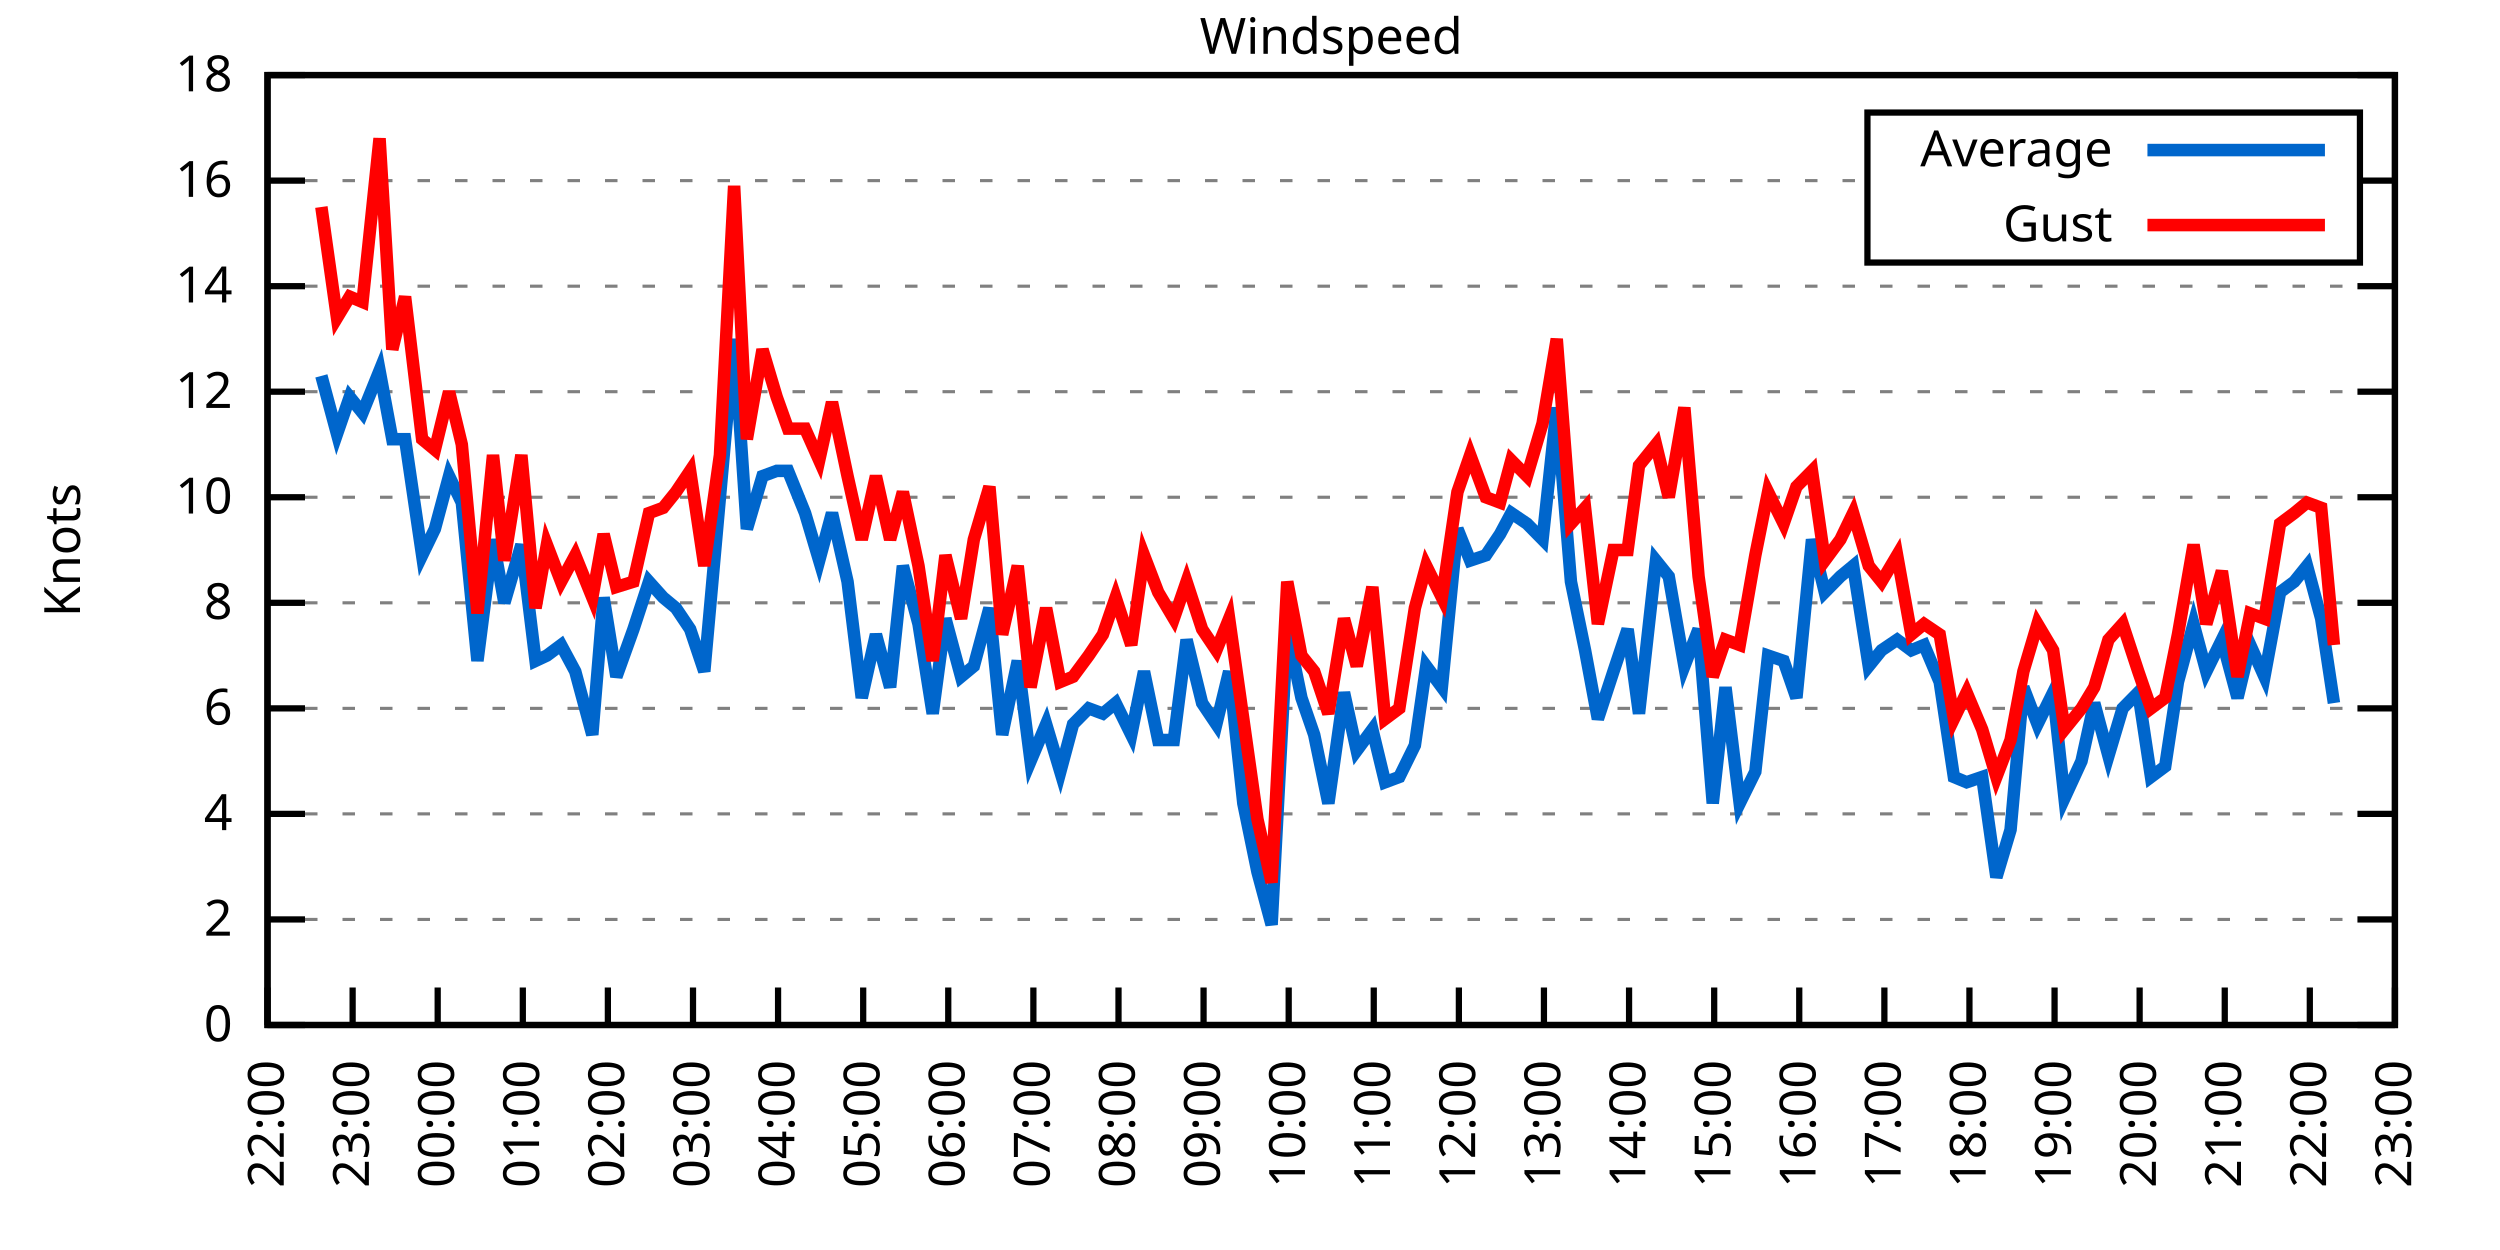
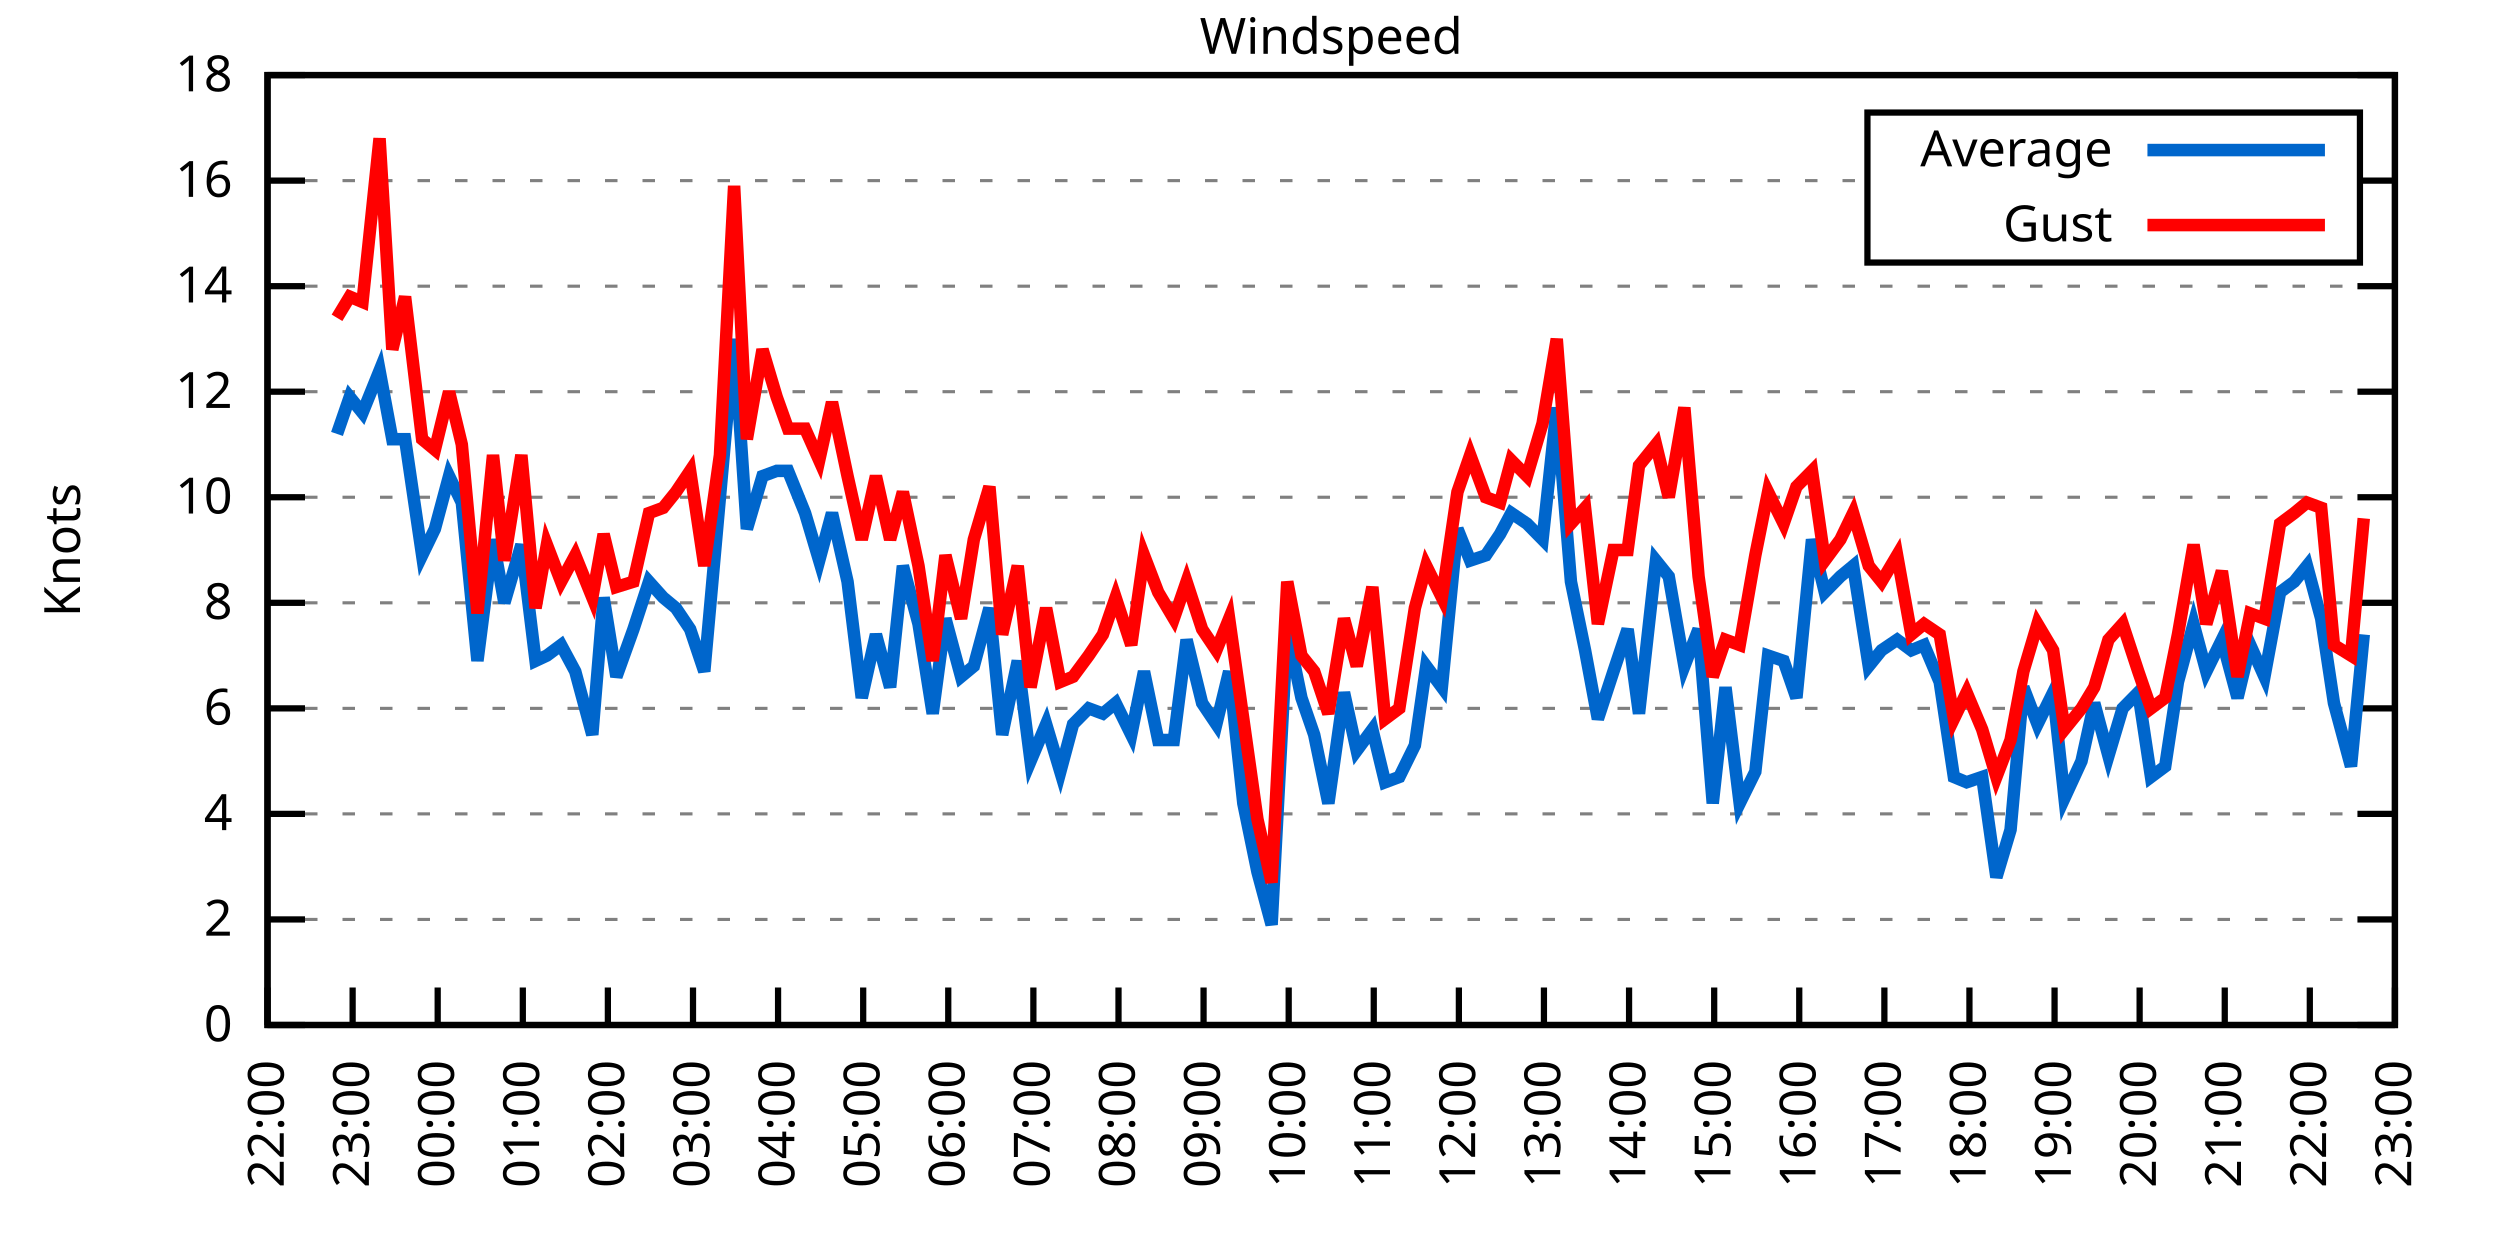
<svg xmlns="http://www.w3.org/2000/svg" xmlns:xlink="http://www.w3.org/1999/xlink" width="400" height="200" viewBox="0 0 400 200">
  <g id="gnuplot_canvas">
    <rect x="0" y="0" width="400" height="200" fill="none" />
    <defs>
      <circle id="gpDot" r="0.5" stroke-width="0.5" stroke="currentColor" />
      <path id="gpPt0" stroke-width="0.333" stroke="currentColor" d="M-1,0 h2 M0,-1 v2" />
      <path id="gpPt1" stroke-width="0.333" stroke="currentColor" d="M-1,-1 L1,1 M1,-1 L-1,1" />
      <path id="gpPt2" stroke-width="0.333" stroke="currentColor" d="M-1,0 L1,0 M0,-1 L0,1 M-1,-1 L1,1 M-1,1 L1,-1" />
      <rect id="gpPt3" stroke-width="0.333" stroke="currentColor" x="-1" y="-1" width="2" height="2" />
      <rect id="gpPt4" stroke-width="0.333" stroke="currentColor" fill="currentColor" x="-1" y="-1" width="2" height="2" />
      <circle id="gpPt5" stroke-width="0.333" stroke="currentColor" cx="0" cy="0" r="1" />
      <use xlink:href="#gpPt5" id="gpPt6" fill="currentColor" stroke="none" />
      <path id="gpPt7" stroke-width="0.333" stroke="currentColor" d="M0,-1.33 L-1.33,0.67 L1.33,0.67 z" />
      <use xlink:href="#gpPt7" id="gpPt8" fill="currentColor" stroke="none" />
      <use xlink:href="#gpPt7" id="gpPt9" stroke="currentColor" transform="rotate(180)" />
      <use xlink:href="#gpPt9" id="gpPt10" fill="currentColor" stroke="none" />
      <use xlink:href="#gpPt3" id="gpPt11" stroke="currentColor" transform="rotate(45)" />
      <use xlink:href="#gpPt11" id="gpPt12" fill="currentColor" stroke="none" />
      <path id="gpPt13" stroke-width="0.333" stroke="currentColor" d="M0,1.330 L1.265,0.411 L0.782,-1.067 L-0.782,-1.076 L-1.265,0.411 z" />
      <use xlink:href="#gpPt13" id="gpPt14" fill="currentColor" stroke="none" />
      <filter id="textbox" filterUnits="objectBoundingBox" x="0" y="0" height="1" width="1">
        <feFlood flood-color="white" flood-opacity="1" result="bgnd" />
        <feComposite in="SourceGraphic" in2="bgnd" operator="atop" />
      </filter>
      <filter id="greybox" filterUnits="objectBoundingBox" x="0" y="0" height="1" width="1">
        <feFlood flood-color="lightgrey" flood-opacity="1" result="grey" />
        <feComposite in="SourceGraphic" in2="grey" operator="atop" />
      </filter>
    </defs>
    <g fill="none" color="white" stroke="currentColor" stroke-width="1.00" stroke-linecap="butt" stroke-linejoin="miter">
</g>
    <g fill="none" color="black" stroke="currentColor" stroke-width="1.00" stroke-linecap="butt" stroke-linejoin="miter">
      <g stroke="none" shape-rendering="crispEdges">
        <polygon fill="rgb(255, 255, 255)" points="42.80,164.00 383.18,164.00 383.18,12.02 42.80,12.02 " />
      </g>
    </g>
    <g fill="none" color="black" stroke="currentColor" stroke-width="1.00" stroke-linecap="butt" stroke-linejoin="miter">
</g>
    <g fill="none" color="black" stroke="black" stroke-width="0.50" stroke-linecap="butt" stroke-linejoin="miter">
</g>
    <g fill="none" color="gray" stroke="currentColor" stroke-width="0.50" stroke-linecap="butt" stroke-linejoin="miter">
      <path stroke="gray" stroke-dasharray="2,4" class="gridline" d="M42.80,164.00 L383.19,164.00  " />
    </g>
    <g fill="none" color="gray" stroke="gray" stroke-width="1.00" stroke-linecap="butt" stroke-linejoin="miter">
</g>
    <g fill="none" color="black" stroke="currentColor" stroke-width="1.00" stroke-linecap="butt" stroke-linejoin="miter">
      <path stroke="black" d="M42.80,164.00 L48.80,164.00 M383.19,164.00 L377.19,164.00  " />
      <g transform="translate(37.20,166.60)" stroke="none" fill="black" font-family="Sans" font-size="8.00" text-anchor="end">
        <text>
          <tspan font-family="Sans"> 0</tspan>
        </text>
      </g>
    </g>
    <g fill="none" color="black" stroke="currentColor" stroke-width="1.00" stroke-linecap="butt" stroke-linejoin="miter">
</g>
    <g fill="none" color="black" stroke="black" stroke-width="0.50" stroke-linecap="butt" stroke-linejoin="miter">
</g>
    <g fill="none" color="gray" stroke="currentColor" stroke-width="0.50" stroke-linecap="butt" stroke-linejoin="miter">
      <path stroke="gray" stroke-dasharray="2,4" class="gridline" d="M42.80,147.11 L383.19,147.11  " />
    </g>
    <g fill="none" color="gray" stroke="gray" stroke-width="1.00" stroke-linecap="butt" stroke-linejoin="miter">
</g>
    <g fill="none" color="black" stroke="currentColor" stroke-width="1.00" stroke-linecap="butt" stroke-linejoin="miter">
      <path stroke="black" d="M42.80,147.11 L48.80,147.11 M383.19,147.11 L377.19,147.11  " />
      <g transform="translate(37.20,149.71)" stroke="none" fill="black" font-family="Sans" font-size="8.00" text-anchor="end">
        <text>
          <tspan font-family="Sans"> 2</tspan>
        </text>
      </g>
    </g>
    <g fill="none" color="black" stroke="currentColor" stroke-width="1.00" stroke-linecap="butt" stroke-linejoin="miter">
</g>
    <g fill="none" color="black" stroke="black" stroke-width="0.50" stroke-linecap="butt" stroke-linejoin="miter">
</g>
    <g fill="none" color="gray" stroke="currentColor" stroke-width="0.50" stroke-linecap="butt" stroke-linejoin="miter">
      <path stroke="gray" stroke-dasharray="2,4" class="gridline" d="M42.80,130.22 L383.19,130.22  " />
    </g>
    <g fill="none" color="gray" stroke="gray" stroke-width="1.00" stroke-linecap="butt" stroke-linejoin="miter">
</g>
    <g fill="none" color="black" stroke="currentColor" stroke-width="1.00" stroke-linecap="butt" stroke-linejoin="miter">
      <path stroke="black" d="M42.80,130.22 L48.80,130.22 M383.19,130.22 L377.19,130.22  " />
      <g transform="translate(37.20,132.82)" stroke="none" fill="black" font-family="Sans" font-size="8.00" text-anchor="end">
        <text>
          <tspan font-family="Sans"> 4</tspan>
        </text>
      </g>
    </g>
    <g fill="none" color="black" stroke="currentColor" stroke-width="1.00" stroke-linecap="butt" stroke-linejoin="miter">
</g>
    <g fill="none" color="black" stroke="black" stroke-width="0.50" stroke-linecap="butt" stroke-linejoin="miter">
</g>
    <g fill="none" color="gray" stroke="currentColor" stroke-width="0.50" stroke-linecap="butt" stroke-linejoin="miter">
      <path stroke="gray" stroke-dasharray="2,4" class="gridline" d="M42.80,113.34 L383.19,113.34  " />
    </g>
    <g fill="none" color="gray" stroke="gray" stroke-width="1.00" stroke-linecap="butt" stroke-linejoin="miter">
</g>
    <g fill="none" color="black" stroke="currentColor" stroke-width="1.00" stroke-linecap="butt" stroke-linejoin="miter">
      <path stroke="black" d="M42.80,113.34 L48.80,113.34 M383.19,113.34 L377.19,113.34  " />
      <g transform="translate(37.20,115.94)" stroke="none" fill="black" font-family="Sans" font-size="8.00" text-anchor="end">
        <text>
          <tspan font-family="Sans"> 6</tspan>
        </text>
      </g>
    </g>
    <g fill="none" color="black" stroke="currentColor" stroke-width="1.00" stroke-linecap="butt" stroke-linejoin="miter">
</g>
    <g fill="none" color="black" stroke="black" stroke-width="0.50" stroke-linecap="butt" stroke-linejoin="miter">
</g>
    <g fill="none" color="gray" stroke="currentColor" stroke-width="0.50" stroke-linecap="butt" stroke-linejoin="miter">
      <path stroke="gray" stroke-dasharray="2,4" class="gridline" d="M42.80,96.45 L383.19,96.45  " />
    </g>
    <g fill="none" color="gray" stroke="gray" stroke-width="1.00" stroke-linecap="butt" stroke-linejoin="miter">
</g>
    <g fill="none" color="black" stroke="currentColor" stroke-width="1.00" stroke-linecap="butt" stroke-linejoin="miter">
      <path stroke="black" d="M42.80,96.45 L48.80,96.45 M383.19,96.45 L377.19,96.45  " />
      <g transform="translate(37.20,99.05)" stroke="none" fill="black" font-family="Sans" font-size="8.00" text-anchor="end">
        <text>
          <tspan font-family="Sans"> 8</tspan>
        </text>
      </g>
    </g>
    <g fill="none" color="black" stroke="currentColor" stroke-width="1.00" stroke-linecap="butt" stroke-linejoin="miter">
</g>
    <g fill="none" color="black" stroke="black" stroke-width="0.50" stroke-linecap="butt" stroke-linejoin="miter">
</g>
    <g fill="none" color="gray" stroke="currentColor" stroke-width="0.50" stroke-linecap="butt" stroke-linejoin="miter">
      <path stroke="gray" stroke-dasharray="2,4" class="gridline" d="M42.80,79.56 L383.19,79.56  " />
    </g>
    <g fill="none" color="gray" stroke="gray" stroke-width="1.00" stroke-linecap="butt" stroke-linejoin="miter">
</g>
    <g fill="none" color="black" stroke="currentColor" stroke-width="1.00" stroke-linecap="butt" stroke-linejoin="miter">
      <path stroke="black" d="M42.80,79.56 L48.80,79.56 M383.19,79.56 L377.19,79.56  " />
      <g transform="translate(37.20,82.16)" stroke="none" fill="black" font-family="Sans" font-size="8.00" text-anchor="end">
        <text>
          <tspan font-family="Sans"> 10</tspan>
        </text>
      </g>
    </g>
    <g fill="none" color="black" stroke="currentColor" stroke-width="1.00" stroke-linecap="butt" stroke-linejoin="miter">
</g>
    <g fill="none" color="black" stroke="black" stroke-width="0.50" stroke-linecap="butt" stroke-linejoin="miter">
</g>
    <g fill="none" color="gray" stroke="currentColor" stroke-width="0.50" stroke-linecap="butt" stroke-linejoin="miter">
      <path stroke="gray" stroke-dasharray="2,4" class="gridline" d="M42.80,62.67 L383.19,62.67  " />
    </g>
    <g fill="none" color="gray" stroke="gray" stroke-width="1.00" stroke-linecap="butt" stroke-linejoin="miter">
</g>
    <g fill="none" color="black" stroke="currentColor" stroke-width="1.00" stroke-linecap="butt" stroke-linejoin="miter">
      <path stroke="black" d="M42.80,62.67 L48.80,62.67 M383.19,62.67 L377.19,62.67  " />
      <g transform="translate(37.20,65.27)" stroke="none" fill="black" font-family="Sans" font-size="8.00" text-anchor="end">
        <text>
          <tspan font-family="Sans"> 12</tspan>
        </text>
      </g>
    </g>
    <g fill="none" color="black" stroke="currentColor" stroke-width="1.00" stroke-linecap="butt" stroke-linejoin="miter">
</g>
    <g fill="none" color="black" stroke="black" stroke-width="0.50" stroke-linecap="butt" stroke-linejoin="miter">
</g>
    <g fill="none" color="gray" stroke="currentColor" stroke-width="0.50" stroke-linecap="butt" stroke-linejoin="miter">
      <path stroke="gray" stroke-dasharray="2,4" class="gridline" d="M42.80,45.79 L383.19,45.79  " />
    </g>
    <g fill="none" color="gray" stroke="gray" stroke-width="1.00" stroke-linecap="butt" stroke-linejoin="miter">
</g>
    <g fill="none" color="black" stroke="currentColor" stroke-width="1.00" stroke-linecap="butt" stroke-linejoin="miter">
      <path stroke="black" d="M42.80,45.79 L48.80,45.79 M383.19,45.79 L377.19,45.79  " />
      <g transform="translate(37.20,48.39)" stroke="none" fill="black" font-family="Sans" font-size="8.00" text-anchor="end">
        <text>
          <tspan font-family="Sans"> 14</tspan>
        </text>
      </g>
    </g>
    <g fill="none" color="black" stroke="currentColor" stroke-width="1.00" stroke-linecap="butt" stroke-linejoin="miter">
</g>
    <g fill="none" color="black" stroke="black" stroke-width="0.50" stroke-linecap="butt" stroke-linejoin="miter">
</g>
    <g fill="none" color="gray" stroke="currentColor" stroke-width="0.50" stroke-linecap="butt" stroke-linejoin="miter">
      <path stroke="gray" stroke-dasharray="2,4" class="gridline" d="M42.80,28.90 L298.79,28.90 M377.59,28.90 L383.19,28.90  " />
    </g>
    <g fill="none" color="gray" stroke="gray" stroke-width="1.00" stroke-linecap="butt" stroke-linejoin="miter">
</g>
    <g fill="none" color="black" stroke="currentColor" stroke-width="1.00" stroke-linecap="butt" stroke-linejoin="miter">
      <path stroke="black" d="M42.80,28.90 L48.80,28.90 M383.19,28.90 L377.19,28.90  " />
      <g transform="translate(37.20,31.50)" stroke="none" fill="black" font-family="Sans" font-size="8.00" text-anchor="end">
        <text>
          <tspan font-family="Sans"> 16</tspan>
        </text>
      </g>
    </g>
    <g fill="none" color="black" stroke="currentColor" stroke-width="1.00" stroke-linecap="butt" stroke-linejoin="miter">
</g>
    <g fill="none" color="black" stroke="black" stroke-width="0.50" stroke-linecap="butt" stroke-linejoin="miter">
</g>
    <g fill="none" color="gray" stroke="currentColor" stroke-width="0.50" stroke-linecap="butt" stroke-linejoin="miter">
      <path stroke="gray" stroke-dasharray="2,4" class="gridline" d="M42.80,12.01 L383.19,12.01  " />
    </g>
    <g fill="none" color="gray" stroke="gray" stroke-width="1.00" stroke-linecap="butt" stroke-linejoin="miter">
</g>
    <g fill="none" color="black" stroke="currentColor" stroke-width="1.00" stroke-linecap="butt" stroke-linejoin="miter">
      <path stroke="black" d="M42.80,12.01 L48.80,12.01 M383.19,12.01 L377.19,12.01  " />
      <g transform="translate(37.20,14.61)" stroke="none" fill="black" font-family="Sans" font-size="8.00" text-anchor="end">
        <text>
          <tspan font-family="Sans"> 18</tspan>
        </text>
      </g>
    </g>
    <g fill="none" color="black" stroke="currentColor" stroke-width="1.00" stroke-linecap="butt" stroke-linejoin="miter">
      <path stroke="black" d="M42.80,164.00 L42.80,158.00  " />
      <g transform="translate(45.40,169.60) rotate(270.00)" stroke="none" fill="black" font-family="Sans" font-size="8.00" text-anchor="end">
        <text>
          <tspan font-family="Sans">22:00</tspan>
        </text>
      </g>
    </g>
    <g fill="none" color="black" stroke="currentColor" stroke-width="1.00" stroke-linecap="butt" stroke-linejoin="miter">
      <path stroke="black" d="M56.42,164.00 L56.42,158.00  " />
      <g transform="translate(59.02,169.60) rotate(270.00)" stroke="none" fill="black" font-family="Sans" font-size="8.00" text-anchor="end">
        <text>
          <tspan font-family="Sans">23:00</tspan>
        </text>
      </g>
    </g>
    <g fill="none" color="black" stroke="currentColor" stroke-width="1.00" stroke-linecap="butt" stroke-linejoin="miter">
      <path stroke="black" d="M70.03,164.00 L70.03,158.00  " />
      <g transform="translate(72.63,169.60) rotate(270.00)" stroke="none" fill="black" font-family="Sans" font-size="8.00" text-anchor="end">
        <text>
          <tspan font-family="Sans">00:00</tspan>
        </text>
      </g>
    </g>
    <g fill="none" color="black" stroke="currentColor" stroke-width="1.00" stroke-linecap="butt" stroke-linejoin="miter">
      <path stroke="black" d="M83.65,164.00 L83.65,158.00  " />
      <g transform="translate(86.25,169.60) rotate(270.00)" stroke="none" fill="black" font-family="Sans" font-size="8.00" text-anchor="end">
        <text>
          <tspan font-family="Sans">01:00</tspan>
        </text>
      </g>
    </g>
    <g fill="none" color="black" stroke="currentColor" stroke-width="1.00" stroke-linecap="butt" stroke-linejoin="miter">
      <path stroke="black" d="M97.26,164.00 L97.26,158.00  " />
      <g transform="translate(99.86,169.60) rotate(270.00)" stroke="none" fill="black" font-family="Sans" font-size="8.00" text-anchor="end">
        <text>
          <tspan font-family="Sans">02:00</tspan>
        </text>
      </g>
    </g>
    <g fill="none" color="black" stroke="currentColor" stroke-width="1.00" stroke-linecap="butt" stroke-linejoin="miter">
      <path stroke="black" d="M110.88,164.00 L110.88,158.00  " />
      <g transform="translate(113.48,169.60) rotate(270.00)" stroke="none" fill="black" font-family="Sans" font-size="8.00" text-anchor="end">
        <text>
          <tspan font-family="Sans">03:00</tspan>
        </text>
      </g>
    </g>
    <g fill="none" color="black" stroke="currentColor" stroke-width="1.00" stroke-linecap="butt" stroke-linejoin="miter">
      <path stroke="black" d="M124.49,164.00 L124.49,158.00  " />
      <g transform="translate(127.09,169.60) rotate(270.00)" stroke="none" fill="black" font-family="Sans" font-size="8.00" text-anchor="end">
        <text>
          <tspan font-family="Sans">04:00</tspan>
        </text>
      </g>
    </g>
    <g fill="none" color="black" stroke="currentColor" stroke-width="1.00" stroke-linecap="butt" stroke-linejoin="miter">
      <path stroke="black" d="M138.11,164.00 L138.11,158.00  " />
      <g transform="translate(140.71,169.60) rotate(270.00)" stroke="none" fill="black" font-family="Sans" font-size="8.00" text-anchor="end">
        <text>
          <tspan font-family="Sans">05:00</tspan>
        </text>
      </g>
    </g>
    <g fill="none" color="black" stroke="currentColor" stroke-width="1.00" stroke-linecap="butt" stroke-linejoin="miter">
      <path stroke="black" d="M151.72,164.00 L151.72,158.00  " />
      <g transform="translate(154.32,169.60) rotate(270.00)" stroke="none" fill="black" font-family="Sans" font-size="8.00" text-anchor="end">
        <text>
          <tspan font-family="Sans">06:00</tspan>
        </text>
      </g>
    </g>
    <g fill="none" color="black" stroke="currentColor" stroke-width="1.00" stroke-linecap="butt" stroke-linejoin="miter">
      <path stroke="black" d="M165.34,164.00 L165.34,158.00  " />
      <g transform="translate(167.94,169.60) rotate(270.00)" stroke="none" fill="black" font-family="Sans" font-size="8.00" text-anchor="end">
        <text>
          <tspan font-family="Sans">07:00</tspan>
        </text>
      </g>
    </g>
    <g fill="none" color="black" stroke="currentColor" stroke-width="1.00" stroke-linecap="butt" stroke-linejoin="miter">
      <path stroke="black" d="M178.96,164.00 L178.96,158.00  " />
      <g transform="translate(181.56,169.60) rotate(270.00)" stroke="none" fill="black" font-family="Sans" font-size="8.00" text-anchor="end">
        <text>
          <tspan font-family="Sans">08:00</tspan>
        </text>
      </g>
    </g>
    <g fill="none" color="black" stroke="currentColor" stroke-width="1.00" stroke-linecap="butt" stroke-linejoin="miter">
      <path stroke="black" d="M192.57,164.00 L192.57,158.00  " />
      <g transform="translate(195.17,169.60) rotate(270.00)" stroke="none" fill="black" font-family="Sans" font-size="8.00" text-anchor="end">
        <text>
          <tspan font-family="Sans">09:00</tspan>
        </text>
      </g>
    </g>
    <g fill="none" color="black" stroke="currentColor" stroke-width="1.00" stroke-linecap="butt" stroke-linejoin="miter">
      <path stroke="black" d="M206.19,164.00 L206.19,158.00  " />
      <g transform="translate(208.79,169.60) rotate(270.00)" stroke="none" fill="black" font-family="Sans" font-size="8.00" text-anchor="end">
        <text>
          <tspan font-family="Sans">10:00</tspan>
        </text>
      </g>
    </g>
    <g fill="none" color="black" stroke="currentColor" stroke-width="1.00" stroke-linecap="butt" stroke-linejoin="miter">
      <path stroke="black" d="M219.80,164.00 L219.80,158.00  " />
      <g transform="translate(222.40,169.60) rotate(270.00)" stroke="none" fill="black" font-family="Sans" font-size="8.00" text-anchor="end">
        <text>
          <tspan font-family="Sans">11:00</tspan>
        </text>
      </g>
    </g>
    <g fill="none" color="black" stroke="currentColor" stroke-width="1.00" stroke-linecap="butt" stroke-linejoin="miter">
      <path stroke="black" d="M233.42,164.00 L233.42,158.00  " />
      <g transform="translate(236.02,169.60) rotate(270.00)" stroke="none" fill="black" font-family="Sans" font-size="8.00" text-anchor="end">
        <text>
          <tspan font-family="Sans">12:00</tspan>
        </text>
      </g>
    </g>
    <g fill="none" color="black" stroke="currentColor" stroke-width="1.00" stroke-linecap="butt" stroke-linejoin="miter">
      <path stroke="black" d="M247.03,164.00 L247.03,158.00  " />
      <g transform="translate(249.63,169.60) rotate(270.00)" stroke="none" fill="black" font-family="Sans" font-size="8.00" text-anchor="end">
        <text>
          <tspan font-family="Sans">13:00</tspan>
        </text>
      </g>
    </g>
    <g fill="none" color="black" stroke="currentColor" stroke-width="1.00" stroke-linecap="butt" stroke-linejoin="miter">
      <path stroke="black" d="M260.65,164.00 L260.65,158.00  " />
      <g transform="translate(263.25,169.60) rotate(270.00)" stroke="none" fill="black" font-family="Sans" font-size="8.00" text-anchor="end">
        <text>
          <tspan font-family="Sans">14:00</tspan>
        </text>
      </g>
    </g>
    <g fill="none" color="black" stroke="currentColor" stroke-width="1.00" stroke-linecap="butt" stroke-linejoin="miter">
      <path stroke="black" d="M274.27,164.00 L274.27,158.00  " />
      <g transform="translate(276.87,169.60) rotate(270.00)" stroke="none" fill="black" font-family="Sans" font-size="8.00" text-anchor="end">
        <text>
          <tspan font-family="Sans">15:00</tspan>
        </text>
      </g>
    </g>
    <g fill="none" color="black" stroke="currentColor" stroke-width="1.00" stroke-linecap="butt" stroke-linejoin="miter">
      <path stroke="black" d="M287.88,164.00 L287.88,158.00  " />
      <g transform="translate(290.48,169.60) rotate(270.00)" stroke="none" fill="black" font-family="Sans" font-size="8.00" text-anchor="end">
        <text>
          <tspan font-family="Sans">16:00</tspan>
        </text>
      </g>
    </g>
    <g fill="none" color="black" stroke="currentColor" stroke-width="1.00" stroke-linecap="butt" stroke-linejoin="miter">
      <path stroke="black" d="M301.50,164.00 L301.50,158.00  " />
      <g transform="translate(304.10,169.60) rotate(270.00)" stroke="none" fill="black" font-family="Sans" font-size="8.00" text-anchor="end">
        <text>
          <tspan font-family="Sans">17:00</tspan>
        </text>
      </g>
    </g>
    <g fill="none" color="black" stroke="currentColor" stroke-width="1.00" stroke-linecap="butt" stroke-linejoin="miter">
      <path stroke="black" d="M315.11,164.00 L315.11,158.00  " />
      <g transform="translate(317.71,169.60) rotate(270.00)" stroke="none" fill="black" font-family="Sans" font-size="8.00" text-anchor="end">
        <text>
          <tspan font-family="Sans">18:00</tspan>
        </text>
      </g>
    </g>
    <g fill="none" color="black" stroke="currentColor" stroke-width="1.00" stroke-linecap="butt" stroke-linejoin="miter">
      <path stroke="black" d="M328.73,164.00 L328.73,158.00  " />
      <g transform="translate(331.33,169.60) rotate(270.00)" stroke="none" fill="black" font-family="Sans" font-size="8.00" text-anchor="end">
        <text>
          <tspan font-family="Sans">19:00</tspan>
        </text>
      </g>
    </g>
    <g fill="none" color="black" stroke="currentColor" stroke-width="1.00" stroke-linecap="butt" stroke-linejoin="miter">
      <path stroke="black" d="M342.34,164.00 L342.34,158.00  " />
      <g transform="translate(344.94,169.60) rotate(270.00)" stroke="none" fill="black" font-family="Sans" font-size="8.00" text-anchor="end">
        <text>
          <tspan font-family="Sans">20:00</tspan>
        </text>
      </g>
    </g>
    <g fill="none" color="black" stroke="currentColor" stroke-width="1.00" stroke-linecap="butt" stroke-linejoin="miter">
      <path stroke="black" d="M355.96,164.00 L355.96,158.00  " />
      <g transform="translate(358.56,169.60) rotate(270.00)" stroke="none" fill="black" font-family="Sans" font-size="8.00" text-anchor="end">
        <text>
          <tspan font-family="Sans">21:00</tspan>
        </text>
      </g>
    </g>
    <g fill="none" color="black" stroke="currentColor" stroke-width="1.00" stroke-linecap="butt" stroke-linejoin="miter">
      <path stroke="black" d="M369.57,164.00 L369.57,158.00  " />
      <g transform="translate(372.17,169.60) rotate(270.00)" stroke="none" fill="black" font-family="Sans" font-size="8.00" text-anchor="end">
        <text>
          <tspan font-family="Sans">22:00</tspan>
        </text>
      </g>
    </g>
    <g fill="none" color="black" stroke="currentColor" stroke-width="1.00" stroke-linecap="butt" stroke-linejoin="miter">
      <path stroke="black" d="M383.19,164.00 L383.19,158.00  " />
      <g transform="translate(385.79,169.60) rotate(270.00)" stroke="none" fill="black" font-family="Sans" font-size="8.00" text-anchor="end">
        <text>
          <tspan font-family="Sans">23:00</tspan>
        </text>
      </g>
    </g>
    <g fill="none" color="black" stroke="currentColor" stroke-width="1.00" stroke-linecap="butt" stroke-linejoin="miter">
</g>
    <g fill="none" color="black" stroke="currentColor" stroke-width="1.00" stroke-linecap="butt" stroke-linejoin="miter">
      <path stroke="black" d="M42.80,12.01 L42.80,164.00 L383.19,164.00 L383.19,12.01 L42.80,12.01 Z  " />
    </g>
    <g fill="none" color="black" stroke="currentColor" stroke-width="1.00" stroke-linecap="butt" stroke-linejoin="miter">
</g>
    <g fill="none" color="black" stroke="currentColor" stroke-width="1.00" stroke-linecap="butt" stroke-linejoin="miter">
      <path stroke="black" d="M298.79,42.01 L298.79,18.01 L377.59,18.01 L377.59,42.01 L298.79,42.01 Z  " />
    </g>
    <g id="Windspeed_plot_1">
      <g fill="none" color="white" stroke="black" stroke-width="2.00" stroke-linecap="butt" stroke-linejoin="miter">
</g>
      <g fill="none" color="black" stroke="currentColor" stroke-width="2.00" stroke-linecap="butt" stroke-linejoin="miter">
        <g transform="translate(337.99,26.61)" stroke="none" fill="black" font-family="Sans" font-size="8.00" text-anchor="end">
          <text>
            <tspan font-family="Sans">Average</tspan>
          </text>
        </g>
      </g>
      <g fill="none" color="black" stroke="currentColor" stroke-width="2.00" stroke-linecap="butt" stroke-linejoin="miter">
-         <path stroke="rgb(  0, 102, 204)" d="M343.59,24.01 L371.99,24.01 M51.42,60.14 L53.92,69.43 L55.96,63.52 L58.00,66.05 L60.73,59.30 L62.77,70.27   L64.81,70.27 L67.54,88.85 L69.58,84.63 L71.85,76.18 L73.89,80.41 L76.39,105.74 L78.88,86.32 L80.70,96.45   L83.42,87.16 L85.69,105.74 L87.50,104.89 L89.77,103.20 L92.04,107.43 L94.77,117.56 L96.58,95.60 L98.62,108.27   L101.35,100.67 L103.84,93.07 L106.11,95.60 L108.15,97.29 L110.42,100.67 L112.69,107.43 L115.19,79.56 L117.46,54.23   L119.50,84.63 L122.00,76.18 L124.27,75.34 L126.08,75.34 L128.81,82.09 L131.07,89.69 L133.12,82.09 L135.61,93.07   L137.88,111.65 L140.15,101.52 L142.42,109.96 L144.46,90.54 L146.96,99.83 L149.23,114.18 L151.27,98.98 L153.77,108.27   L155.81,106.58 L158.31,97.29 L160.35,117.56 L162.84,105.74 L164.89,121.78 L167.38,115.87 L169.65,123.47 L171.69,115.87   L174.19,113.34 L176.46,114.18 L178.50,112.49 L181.00,117.56 L183.04,107.43 L185.31,118.40 L187.81,118.40 L189.85,102.36   L192.34,112.49 L194.61,115.87 L196.66,107.43 L198.93,128.54 L201.19,139.51 L203.46,147.96 L205.96,100.67 L208.23,111.65   L210.27,117.56 L212.54,128.54 L215.04,110.80 L217.08,120.09 L219.58,116.71 L221.62,125.16 L223.89,124.31 L226.38,119.25   L228.20,106.58 L230.70,109.96 L233.19,84.63 L235.23,89.69 L237.73,88.85 L240.00,85.47 L241.81,82.09 L244.31,83.78   L246.81,86.32 L249.08,65.21 L251.35,93.07 L253.61,104.05 L255.66,115.03 L258.15,107.43 L260.42,100.67 L262.24,114.18   L264.96,89.69 L267.00,92.23 L269.50,106.58 L271.77,100.67 L274.04,128.54 L276.08,109.96 L278.35,128.54 L280.85,123.47   L282.89,104.89 L285.38,105.74 L287.43,111.65 L289.92,86.32 L291.97,94.76 L294.46,92.23 L296.50,90.54 L299.00,106.58   L301.04,104.05 L303.54,102.36 L305.81,104.05 L307.85,103.20 L310.35,109.11 L312.62,124.31 L314.66,125.16 L317.15,124.31   L319.42,140.36 L321.69,132.76 L323.74,109.96 L326.00,115.87 L328.50,110.80 L330.32,127.69 L333.04,121.78 L335.08,112.49   L337.35,120.94 L339.62,113.34 L342.12,110.80 L344.16,124.31 L346.43,122.62 L348.47,109.11 L350.97,99.83 L353.01,107.43   L355.50,102.36 L358.00,111.65 L360.04,103.20 L362.31,108.27 L364.81,94.76 L367.08,93.07 L369.12,90.54 L371.39,98.98   L373.43,112.49  " />
+         <path stroke="rgb(  0, 102, 204)" d="M343.59,24.01 L371.99,24.01 M53.92,69.43 L55.96,63.52 L58.00,66.05 L60.73,59.30 L62.77,70.27 L64.81,70.27   L67.54,88.85 L69.58,84.63 L71.85,76.18 L73.89,80.41 L76.39,105.74 L78.88,86.32 L80.70,96.45 L83.42,87.16   L85.69,105.74 L87.50,104.89 L89.77,103.20 L92.04,107.43 L94.77,117.56 L96.58,95.60 L98.62,108.27 L101.35,100.67   L103.84,93.07 L106.11,95.60 L108.15,97.29 L110.42,100.67 L112.69,107.43 L115.19,79.56 L117.46,54.23 L119.50,84.63   L122.00,76.18 L124.27,75.34 L126.08,75.34 L128.81,82.09 L131.07,89.69 L133.12,82.09 L135.61,93.07 L137.88,111.65   L140.15,101.52 L142.42,109.96 L144.46,90.54 L146.96,99.83 L149.23,114.18 L151.27,98.98 L153.77,108.27 L155.81,106.58   L158.31,97.29 L160.35,117.56 L162.84,105.74 L164.89,121.78 L167.38,115.87 L169.65,123.47 L171.69,115.87 L174.19,113.34   L176.46,114.18 L178.50,112.49 L181.00,117.56 L183.04,107.43 L185.31,118.40 L187.81,118.40 L189.85,102.36 L192.34,112.49   L194.61,115.87 L196.66,107.43 L198.93,128.54 L201.19,139.51 L203.46,147.96 L205.96,100.67 L208.23,111.65 L210.27,117.56   L212.54,128.54 L215.04,110.80 L217.08,120.09 L219.58,116.71 L221.62,125.16 L223.89,124.31 L226.38,119.25 L228.20,106.58   L230.70,109.96 L233.19,84.63 L235.23,89.69 L237.73,88.85 L240.00,85.47 L241.81,82.09 L244.31,83.78 L246.81,86.32   L249.08,65.21 L251.35,93.07 L253.61,104.05 L255.66,115.03 L258.15,107.43 L260.42,100.67 L262.24,114.18 L264.96,89.69   L267.00,92.23 L269.50,106.58 L271.77,100.67 L274.04,128.54 L276.08,109.96 L278.35,128.54 L280.85,123.47 L282.89,104.89   L285.38,105.74 L287.43,111.65 L289.92,86.32 L291.97,94.76 L294.46,92.23 L296.50,90.54 L299.00,106.58 L301.04,104.05   L303.54,102.36 L305.81,104.05 L307.85,103.20 L310.35,109.11 L312.62,124.31 L314.66,125.16 L317.15,124.31 L319.42,140.36   L321.69,132.76 L323.74,109.96 L326.00,115.87 L328.50,110.80 L330.32,127.69 L333.04,121.78 L335.08,112.49 L337.35,120.94   L339.62,113.34 L342.12,110.80 L344.16,124.31 L346.43,122.62 L348.47,109.11 L350.97,99.83 L353.01,107.43 L355.50,102.36   L358.00,111.65 L360.04,103.20 L362.31,108.27 L364.81,94.76 L367.08,93.07 L369.12,90.54 L371.39,98.98 L373.43,112.49   L376.16,122.62 L378.20,101.52  " />
      </g>
    </g>
    <g id="Windspeed_plot_2">
      <g fill="none" color="black" stroke="currentColor" stroke-width="2.00" stroke-linecap="butt" stroke-linejoin="miter">
        <g transform="translate(337.99,38.61)" stroke="none" fill="black" font-family="Sans" font-size="8.00" text-anchor="end">
          <text>
            <tspan font-family="Sans">Gust</tspan>
          </text>
        </g>
      </g>
      <g fill="none" color="black" stroke="currentColor" stroke-width="2.00" stroke-linecap="butt" stroke-linejoin="miter">
-         <path stroke="rgb(255,   0,   0)" d="M343.59,36.01 L371.99,36.01 M51.42,33.12 L53.92,50.85 L55.96,47.47 L58.00,48.32 L60.73,22.14 L62.77,55.92   L64.81,47.47 L67.54,70.27 L69.58,71.96 L71.85,62.67 L73.89,71.12 L76.39,98.14 L78.88,72.81 L80.70,89.69   L83.42,72.81 L85.69,97.29 L87.50,87.16 L89.77,93.07 L92.04,88.85 L94.77,95.60 L96.58,85.47 L98.62,93.92   L101.35,93.07 L103.84,82.09 L106.11,81.25 L108.15,78.72 L110.42,75.34 L112.69,90.54 L115.19,72.81 L117.46,29.74   L119.50,70.27 L122.00,55.92 L124.27,63.52 L126.08,68.58 L128.81,68.58 L131.07,73.65 L133.12,64.36 L135.61,76.18   L137.88,86.32 L140.15,76.18 L142.42,86.32 L144.46,78.72 L146.96,90.54 L149.23,105.74 L151.27,88.85 L153.77,98.98   L155.81,86.32 L158.31,77.87 L160.35,101.52 L162.84,90.54 L164.89,109.96 L167.38,97.29 L169.65,109.11 L171.69,108.27   L174.19,104.89 L176.46,101.52 L178.50,95.60 L181.00,103.20 L183.04,88.85 L185.31,94.76 L187.81,98.98 L189.85,93.07   L192.34,100.67 L194.61,104.05 L196.66,98.98 L198.93,115.03 L201.19,131.07 L203.46,141.20 L205.96,93.07 L208.23,104.89   L210.27,107.43 L212.54,114.18 L215.04,98.98 L217.08,106.58 L219.58,93.92 L221.62,115.03 L223.89,113.34 L226.38,97.29   L228.20,90.54 L230.70,95.60 L233.19,78.72 L235.23,72.81 L237.73,79.56 L240.00,80.41 L241.81,73.65 L244.31,76.18   L246.81,67.74 L249.08,54.23 L251.35,83.78 L253.61,81.25 L255.66,99.83 L258.15,88.00 L260.42,88.00 L262.24,74.49   L264.96,71.12 L267.00,79.56 L269.50,65.21 L271.77,92.23 L274.04,108.27 L276.08,102.36 L278.35,103.20 L280.85,88.85   L282.89,78.72 L285.38,83.78 L287.43,77.87 L289.92,75.34 L291.97,89.69 L294.46,86.32 L296.50,82.09 L299.00,90.54   L301.04,93.07 L303.54,88.85 L305.81,101.52 L307.85,99.83 L310.35,101.52 L312.62,115.03 L314.66,110.80 L317.15,116.71   L319.42,124.31 L321.69,118.40 L323.74,107.43 L326.00,99.83 L328.50,104.05 L330.32,116.71 L333.04,113.34 L335.08,109.96   L337.35,102.36 L339.62,99.83 L342.12,107.43 L344.16,113.34 L346.43,111.65 L348.47,101.52 L350.97,87.16 L353.01,99.83   L355.50,91.38 L358.00,108.27 L360.04,98.14 L362.31,98.98 L364.81,83.78 L367.08,82.09 L369.12,80.41 L371.39,81.25   L373.43,103.20  " />
+         <path stroke="rgb(255,   0,   0)" d="M343.59,36.01 L371.99,36.01 M53.92,50.85 L55.96,47.47 L58.00,48.32 L60.73,22.14 L62.77,55.92 L64.81,47.47   L67.54,70.27 L69.58,71.96 L71.85,62.67 L73.89,71.12 L76.39,98.14 L78.88,72.81 L80.70,89.69 L83.42,72.81   L85.69,97.29 L87.50,87.16 L89.77,93.07 L92.04,88.85 L94.77,95.60 L96.58,85.47 L98.62,93.92 L101.35,93.07   L103.84,82.09 L106.11,81.25 L108.15,78.72 L110.42,75.34 L112.69,90.54 L115.19,72.81 L117.46,29.74 L119.50,70.27   L122.00,55.92 L124.27,63.52 L126.08,68.58 L128.81,68.58 L131.07,73.65 L133.12,64.36 L135.61,76.18 L137.88,86.32   L140.15,76.18 L142.42,86.32 L144.46,78.72 L146.96,90.54 L149.23,105.74 L151.27,88.85 L153.77,98.98 L155.81,86.32   L158.31,77.87 L160.35,101.52 L162.84,90.54 L164.89,109.96 L167.38,97.29 L169.65,109.11 L171.69,108.27 L174.19,104.89   L176.46,101.52 L178.50,95.60 L181.00,103.20 L183.04,88.85 L185.31,94.76 L187.81,98.98 L189.85,93.07 L192.34,100.67   L194.61,104.05 L196.66,98.98 L198.93,115.03 L201.19,131.07 L203.46,141.20 L205.96,93.07 L208.23,104.89 L210.27,107.43   L212.54,114.18 L215.04,98.98 L217.08,106.58 L219.58,93.92 L221.62,115.03 L223.89,113.34 L226.38,97.29 L228.20,90.54   L230.70,95.60 L233.19,78.72 L235.23,72.81 L237.73,79.56 L240.00,80.41 L241.81,73.65 L244.31,76.18 L246.81,67.74   L249.08,54.23 L251.35,83.78 L253.61,81.25 L255.66,99.83 L258.15,88.00 L260.42,88.00 L262.24,74.49 L264.96,71.12   L267.00,79.56 L269.50,65.21 L271.77,92.23 L274.04,108.27 L276.08,102.36 L278.35,103.20 L280.85,88.85 L282.89,78.72   L285.38,83.78 L287.43,77.87 L289.92,75.34 L291.97,89.69 L294.46,86.32 L296.50,82.09 L299.00,90.54 L301.04,93.07   L303.54,88.85 L305.81,101.52 L307.85,99.83 L310.35,101.52 L312.62,115.03 L314.66,110.80 L317.15,116.71 L319.42,124.31   L321.69,118.40 L323.74,107.43 L326.00,99.83 L328.50,104.05 L330.32,116.71 L333.04,113.34 L335.08,109.96 L337.35,102.36   L339.62,99.83 L342.12,107.43 L344.16,113.34 L346.43,111.65 L348.47,101.52 L350.97,87.16 L353.01,99.83 L355.50,91.38   L358.00,108.27 L360.04,98.14 L362.31,98.98 L364.81,83.78 L367.08,82.09 L369.12,80.41 L371.39,81.25 L373.43,103.20   L376.16,104.89 L378.20,82.94  " />
      </g>
    </g>
    <g fill="none" color="black" stroke="currentColor" stroke-width="2.00" stroke-linecap="butt" stroke-linejoin="miter">
</g>
    <g fill="none" color="black" stroke="black" stroke-width="1.00" stroke-linecap="butt" stroke-linejoin="miter">
</g>
    <g fill="none" color="black" stroke="currentColor" stroke-width="1.00" stroke-linecap="butt" stroke-linejoin="miter">
      <path stroke="black" d="M42.80,12.01 L42.80,164.00 L383.19,164.00 L383.19,12.01 L42.80,12.01 Z  " />
      <g transform="translate(12.80,88.01) rotate(270.00)" stroke="none" fill="black" font-family="Sans" font-size="8.00" text-anchor="middle">
        <text>
          <tspan font-family="Sans">Knots</tspan>
        </text>
      </g>
    </g>
    <g fill="none" color="black" stroke="currentColor" stroke-width="1.00" stroke-linecap="butt" stroke-linejoin="miter">
</g>
    <g fill="none" color="black" stroke="currentColor" stroke-width="1.00" stroke-linecap="butt" stroke-linejoin="miter">
      <g transform="translate(212.99,8.61)" stroke="none" fill="black" font-family="Sans" font-size="8.00" text-anchor="middle">
        <text>
          <tspan font-family="Sans">Windspeed</tspan>
        </text>
      </g>
    </g>
    <g fill="none" color="black" stroke="currentColor" stroke-width="1.00" stroke-linecap="butt" stroke-linejoin="miter">
</g>
  </g>
</svg>
